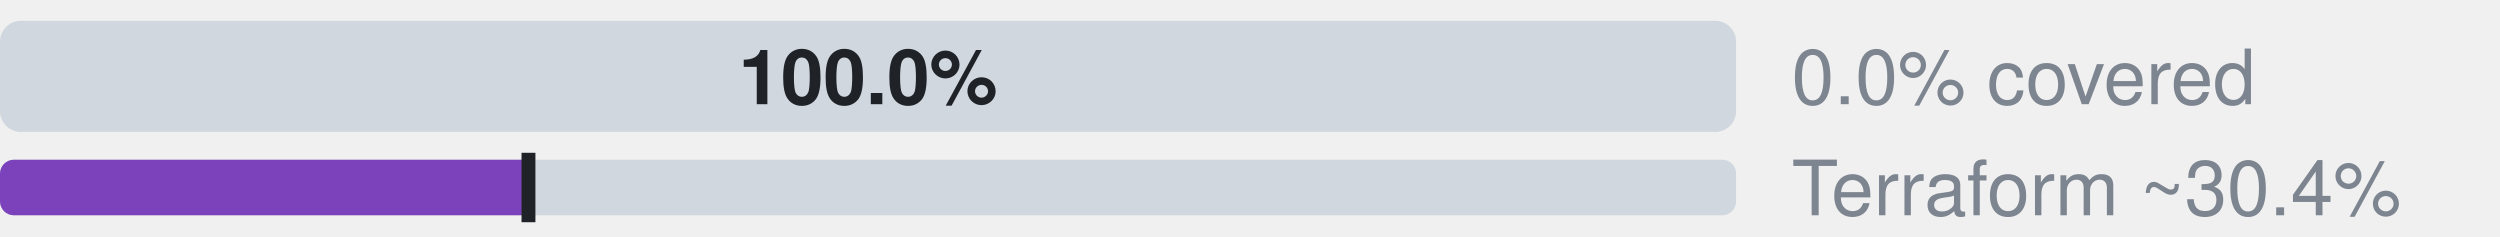
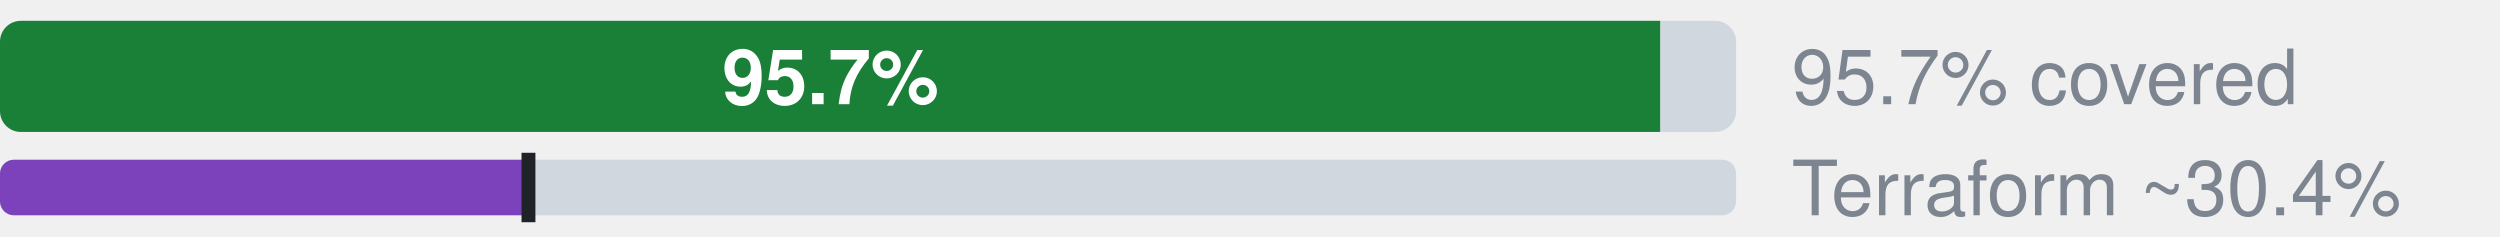
- <svg xmlns="http://www.w3.org/2000/svg" width="360" height="34" viewBox="0 0 360 34" role="img" aria-label="Microsoft.HardwareSecurityModules: 0.0% official, 0.0% ours beyond official, 100.0% uncovered, of 23 attributes; Terraform azurerm, an estimate: 30.4% (L2), 30.4% by the strict rule (L1)">
+ <svg xmlns="http://www.w3.org/2000/svg" width="360" height="34" viewBox="0 0 360 34" role="img" aria-label="Microsoft.HardwareSecurityModules: 0.0% official, 95.7% ours beyond official, 4.3% uncovered, of 23 attributes; Terraform azurerm, an estimate: 30.4% (L2), 30.4% by the strict rule (L1)">
  <style>text{font-family:-apple-system,BlinkMacSystemFont,"Segoe UI",Helvetica,Arial,sans-serif}.s{font-size:11px;font-weight:600}.t{font-size:11px;fill:#7d8590}.h{font-size:12px;font-weight:600;fill:#7d8590}</style>
  <clipPath id="c">
    <rect x="0.0" y="3.0" width="250.0" height="16.0" rx="3" />
  </clipPath>
  <g clip-path="url(#c)">
    <rect x="0.0" y="3.0" width="0.0" height="16.0" fill="#0969da" />
-     <rect x="0.0" y="3.0" width="0.0" height="16.0" fill="#1a7f37" />
-     <rect x="0.0" y="3.0" width="250.0" height="16.0" fill="#d0d7de" />
+     <rect x="0.0" y="3.0" width="239.1" height="16.0" fill="#1a7f37" />
+     <rect x="239.1" y="3.0" width="10.9" height="16.0" fill="#d0d7de" />
  </g>
-   <text x="125.0" y="15.0" text-anchor="middle" fill="#1f2328" class="s">100.0%</text>
-   <text x="258" y="15" class="t">0.0% covered</text>
+   <text x="119.6" y="15.0" text-anchor="middle" fill="#fff" class="s">95.7%</text>
+   <text x="258" y="15" class="t">95.7% covered</text>
  <clipPath id="tf">
    <rect x="0.0" y="23.0" width="250.0" height="8.0" rx="2" />
  </clipPath>
  <g clip-path="url(#tf)">
    <rect x="0.0" y="23.0" width="250.0" height="8.0" fill="#d0d7de" />
    <rect x="0.0" y="23.0" width="76.1" height="8.0" fill="#7b42bc" />
  </g>
  <rect x="75.1" y="22.0" width="2" height="10.0" fill="#1f2328" />
  <text x="258" y="31" class="t">Terraform ~30.4%</text>
</svg>
